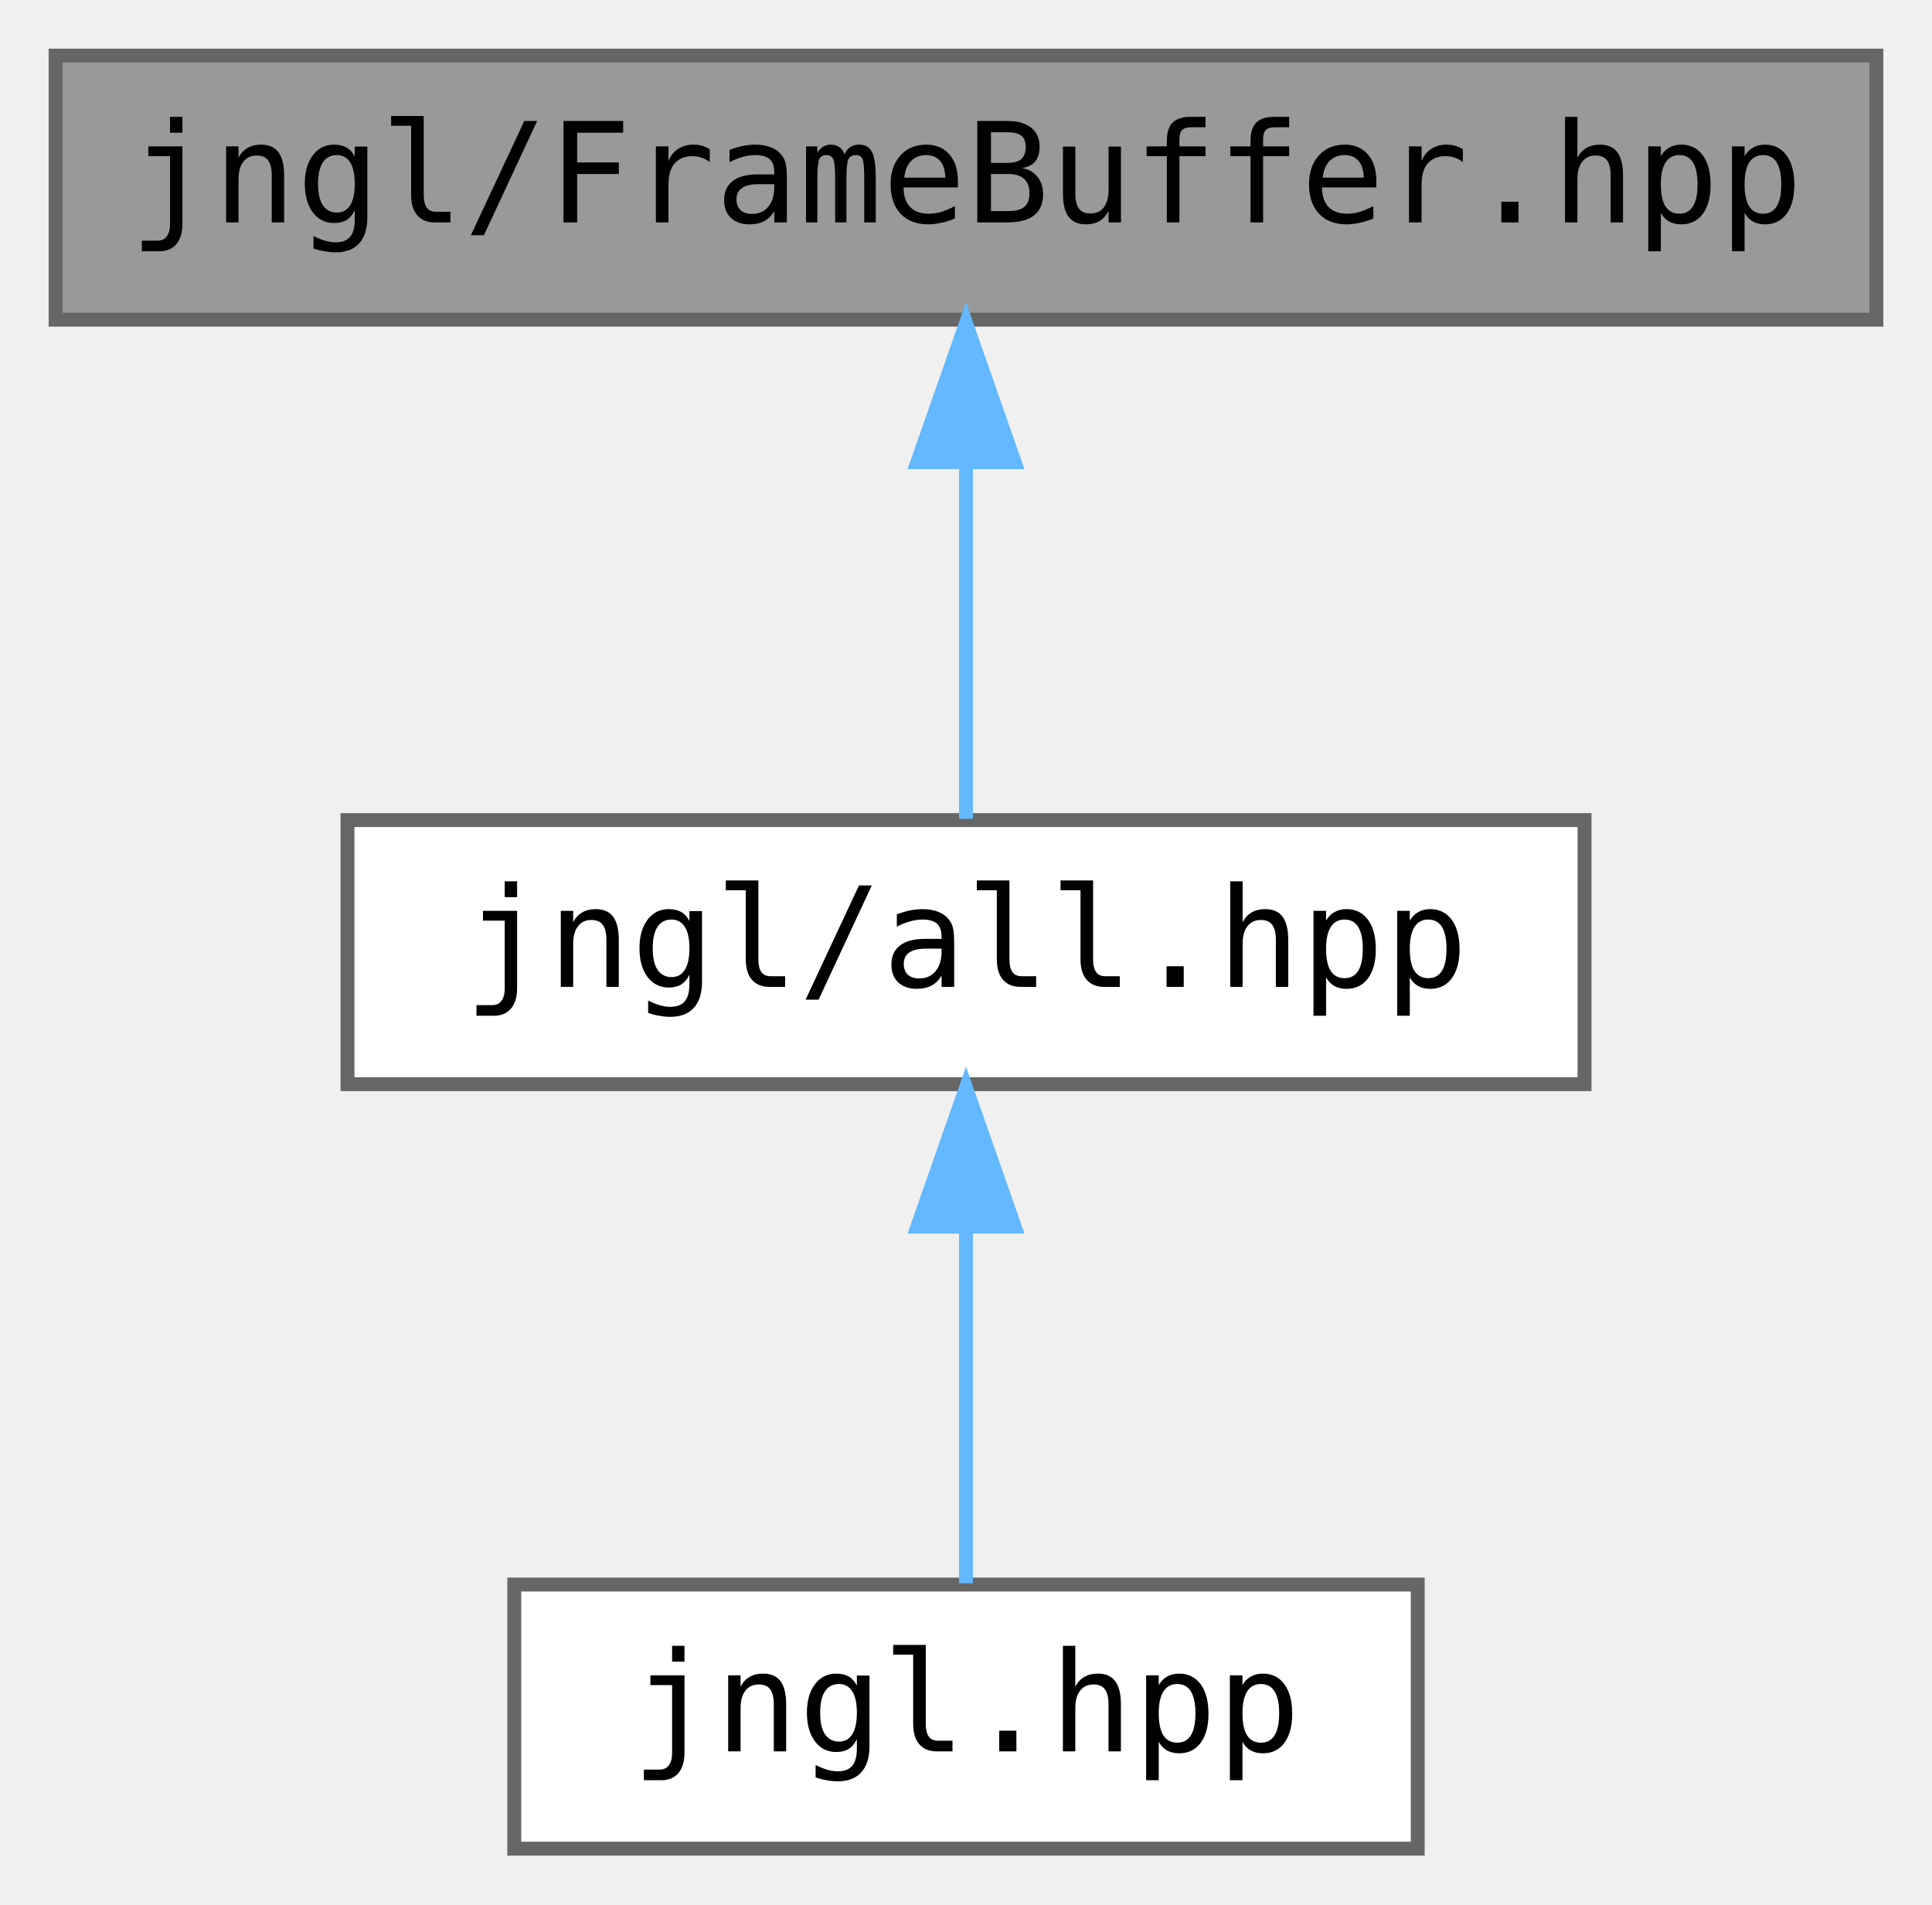
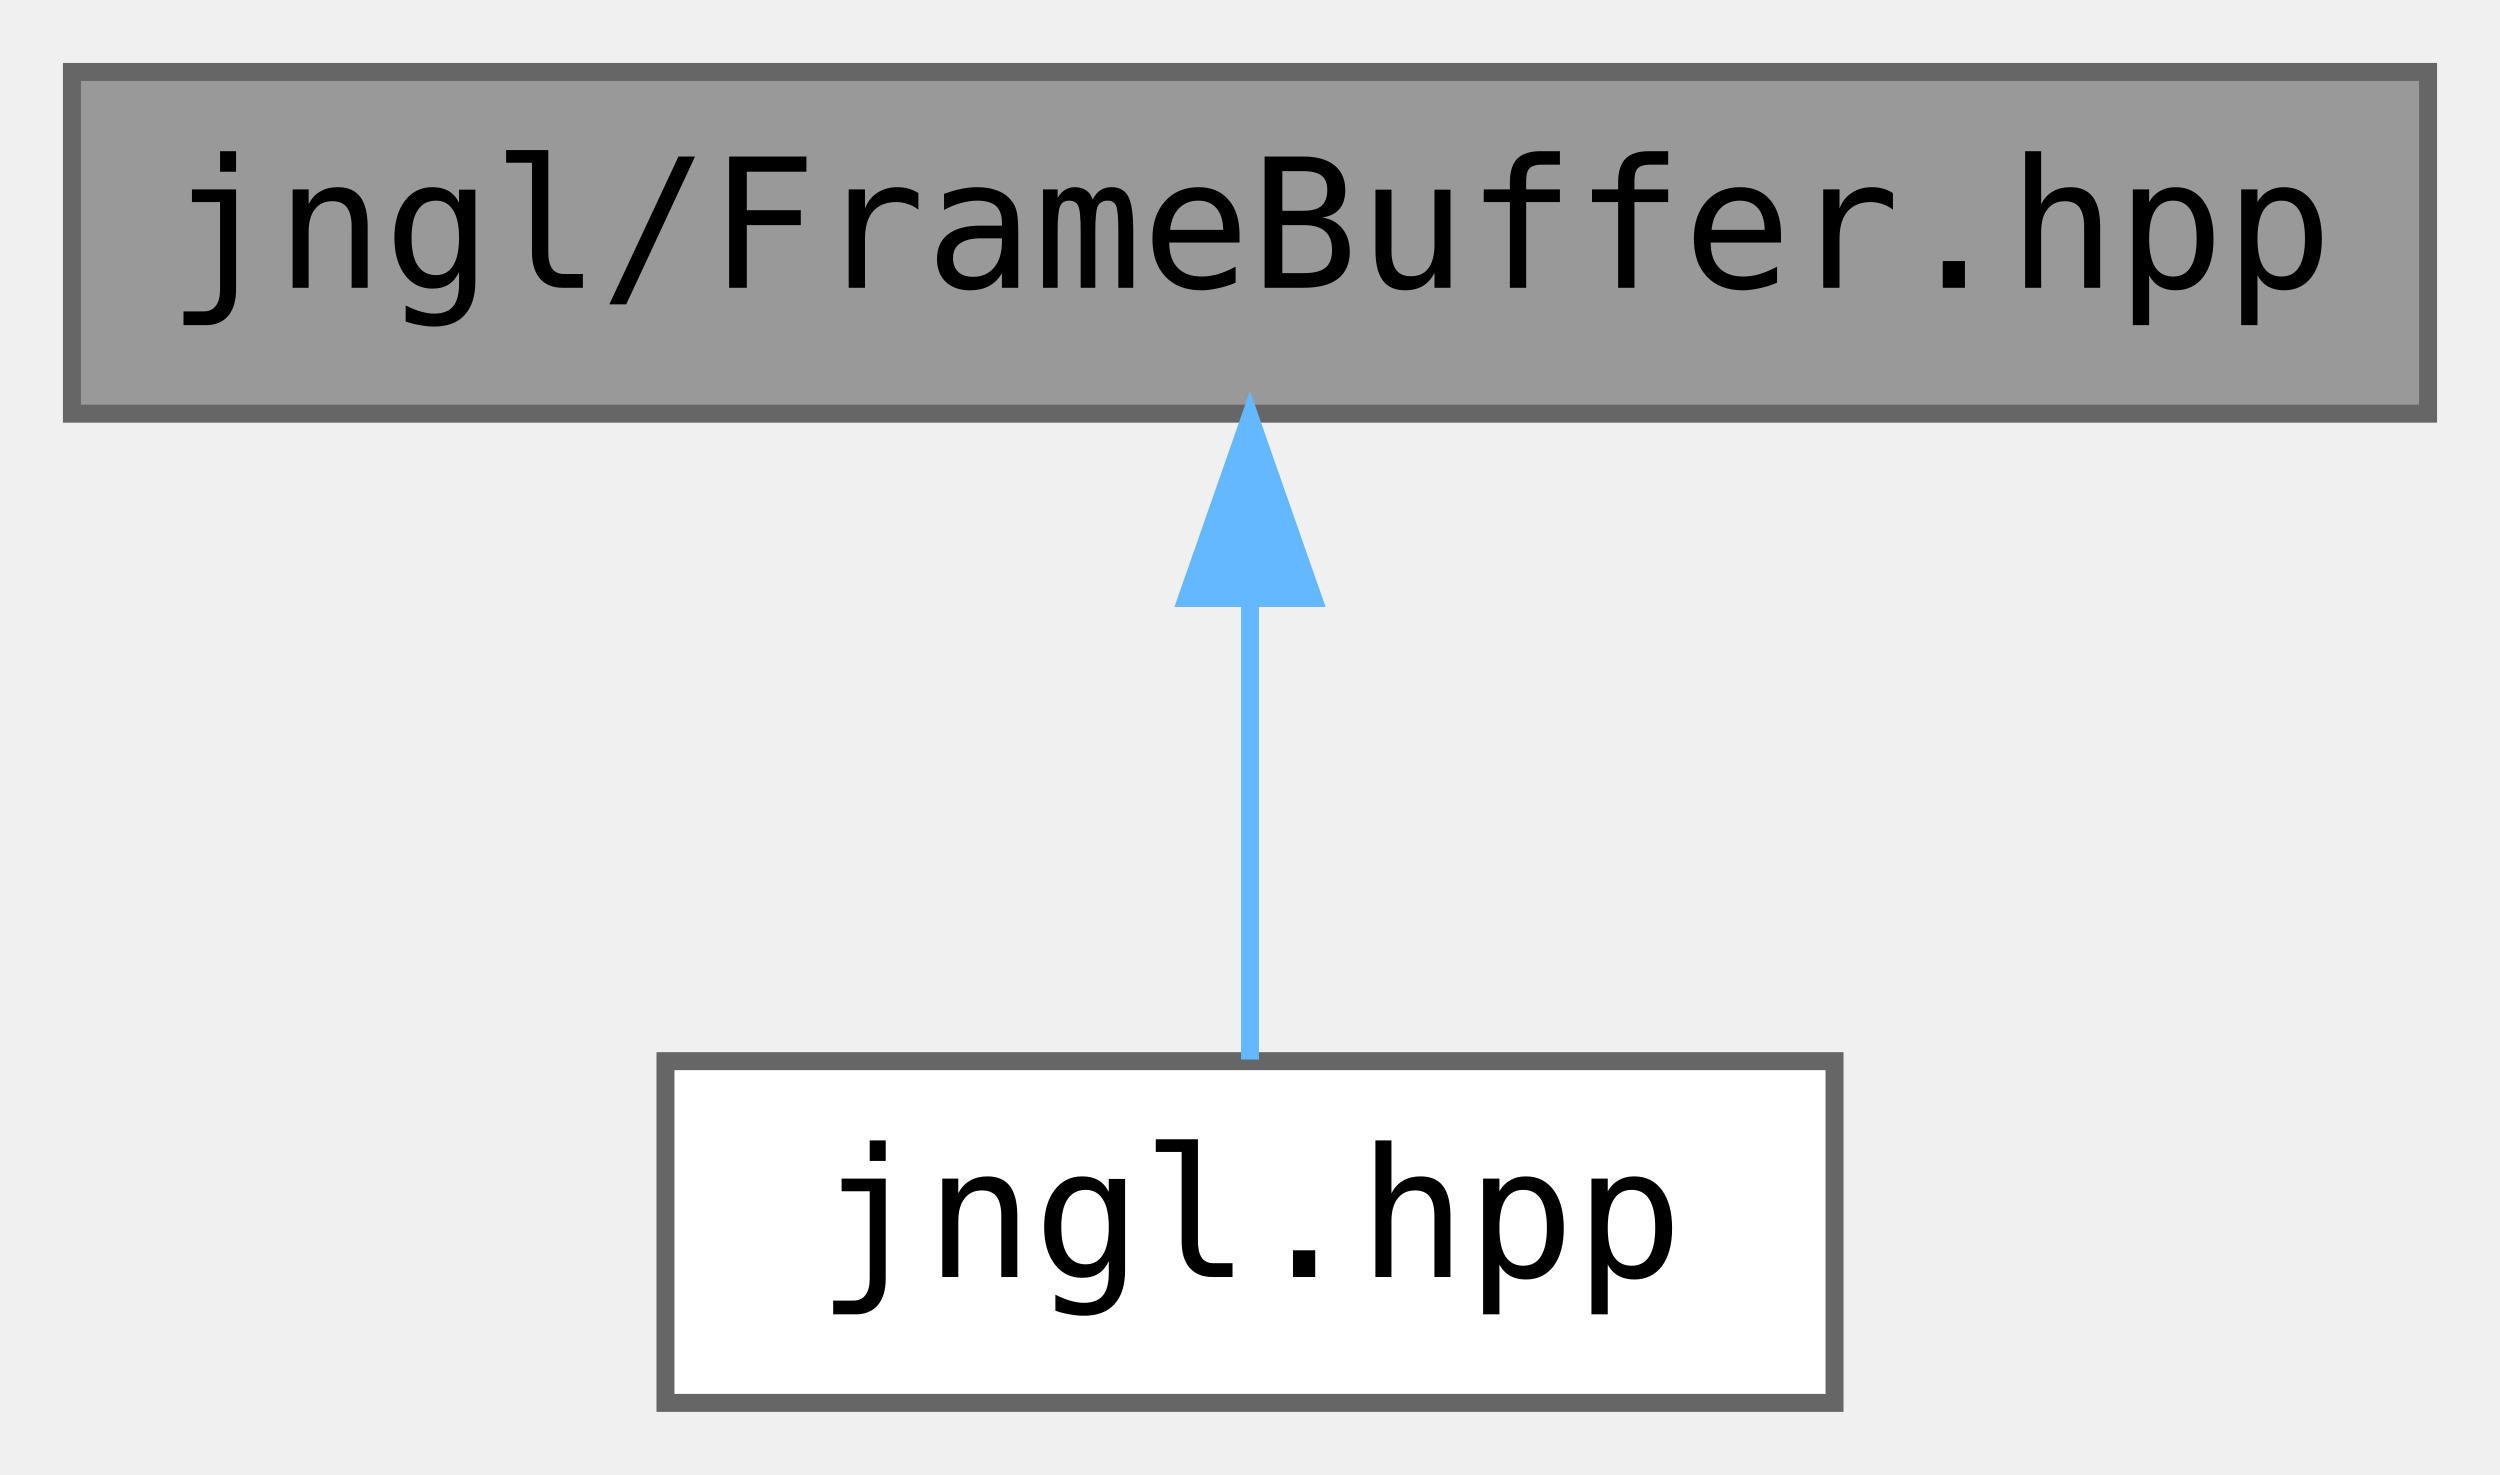
- <svg xmlns="http://www.w3.org/2000/svg" xmlns:xlink="http://www.w3.org/1999/xlink" width="139pt" height="137pt" viewBox="0.00 0.00 139.00 137.00">
-   <g id="graph0" class="graph" transform="scale(1 1) rotate(0) translate(4 133)">
+ <svg xmlns="http://www.w3.org/2000/svg" xmlns:xlink="http://www.w3.org/1999/xlink" width="139pt" height="82pt" viewBox="0.00 0.00 139.00 82.00">
+   <g id="graph0" class="graph" transform="scale(1 1) rotate(0) translate(4 78)">
    <g id="node1" class="node">
      <g id="a_node1">
        <a xlink:title="Contains jngl::FrameBuffer class.">
-           <polygon fill="#999999" stroke="#666666" points="131,-129 0,-129 0,-110 131,-110 131,-129" />
-           <text text-anchor="middle" x="65.5" y="-117" font-family="ui-monospace,monospace" font-size="10.00">jngl/FrameBuffer.hpp</text>
+           <polygon fill="#999999" stroke="#666666" points="131,-74 0,-74 0,-55 131,-55 131,-74" />
+           <text text-anchor="middle" x="65.5" y="-62" font-family="ui-monospace,monospace" font-size="10.00">jngl/FrameBuffer.hpp</text>
        </a>
      </g>
    </g>
    <g id="node2" class="node">
      <g id="a_node2">
-         <a xlink:href="all_8hpp.html" target="_top" xlink:title="Includes all JNGL headers except for init.hpp.">
-           <polygon fill="white" stroke="#666666" points="110,-74 21,-74 21,-55 110,-55 110,-74" />
-           <text text-anchor="middle" x="65.5" y="-62" font-family="ui-monospace,monospace" font-size="10.00">jngl/all.hpp</text>
-         </a>
-       </g>
-     </g>
-     <g id="edge1" class="edge">
-       <path fill="none" stroke="#63b8ff" d="M65.5,-99.66C65.5,-90.93 65.5,-80.99 65.5,-74.09" />
-       <polygon fill="#63b8ff" stroke="#63b8ff" points="62,-99.75 65.5,-109.75 69,-99.75 62,-99.75" />
-     </g>
-     <g id="node3" class="node">
-       <g id="a_node3">
-         <a xlink:href="jngl_8hpp.html" target="_top" xlink:title="Includes jngl/all.hpp.">
+         <a xlink:href="jngl_8hpp.html" target="_top" xlink:title="Includes all JNGL headers except for init.hpp.">
          <polygon fill="white" stroke="#666666" points="98,-19 33,-19 33,0 98,0 98,-19" />
          <text text-anchor="middle" x="65.5" y="-7" font-family="ui-monospace,monospace" font-size="10.00">jngl.hpp</text>
        </a>
      </g>
    </g>
-     <g id="edge2" class="edge">
+     <g id="edge1" class="edge">
      <path fill="none" stroke="#63b8ff" d="M65.5,-44.66C65.5,-35.93 65.5,-25.99 65.5,-19.09" />
      <polygon fill="#63b8ff" stroke="#63b8ff" points="62,-44.75 65.5,-54.75 69,-44.75 62,-44.75" />
    </g>
  </g>
</svg>
